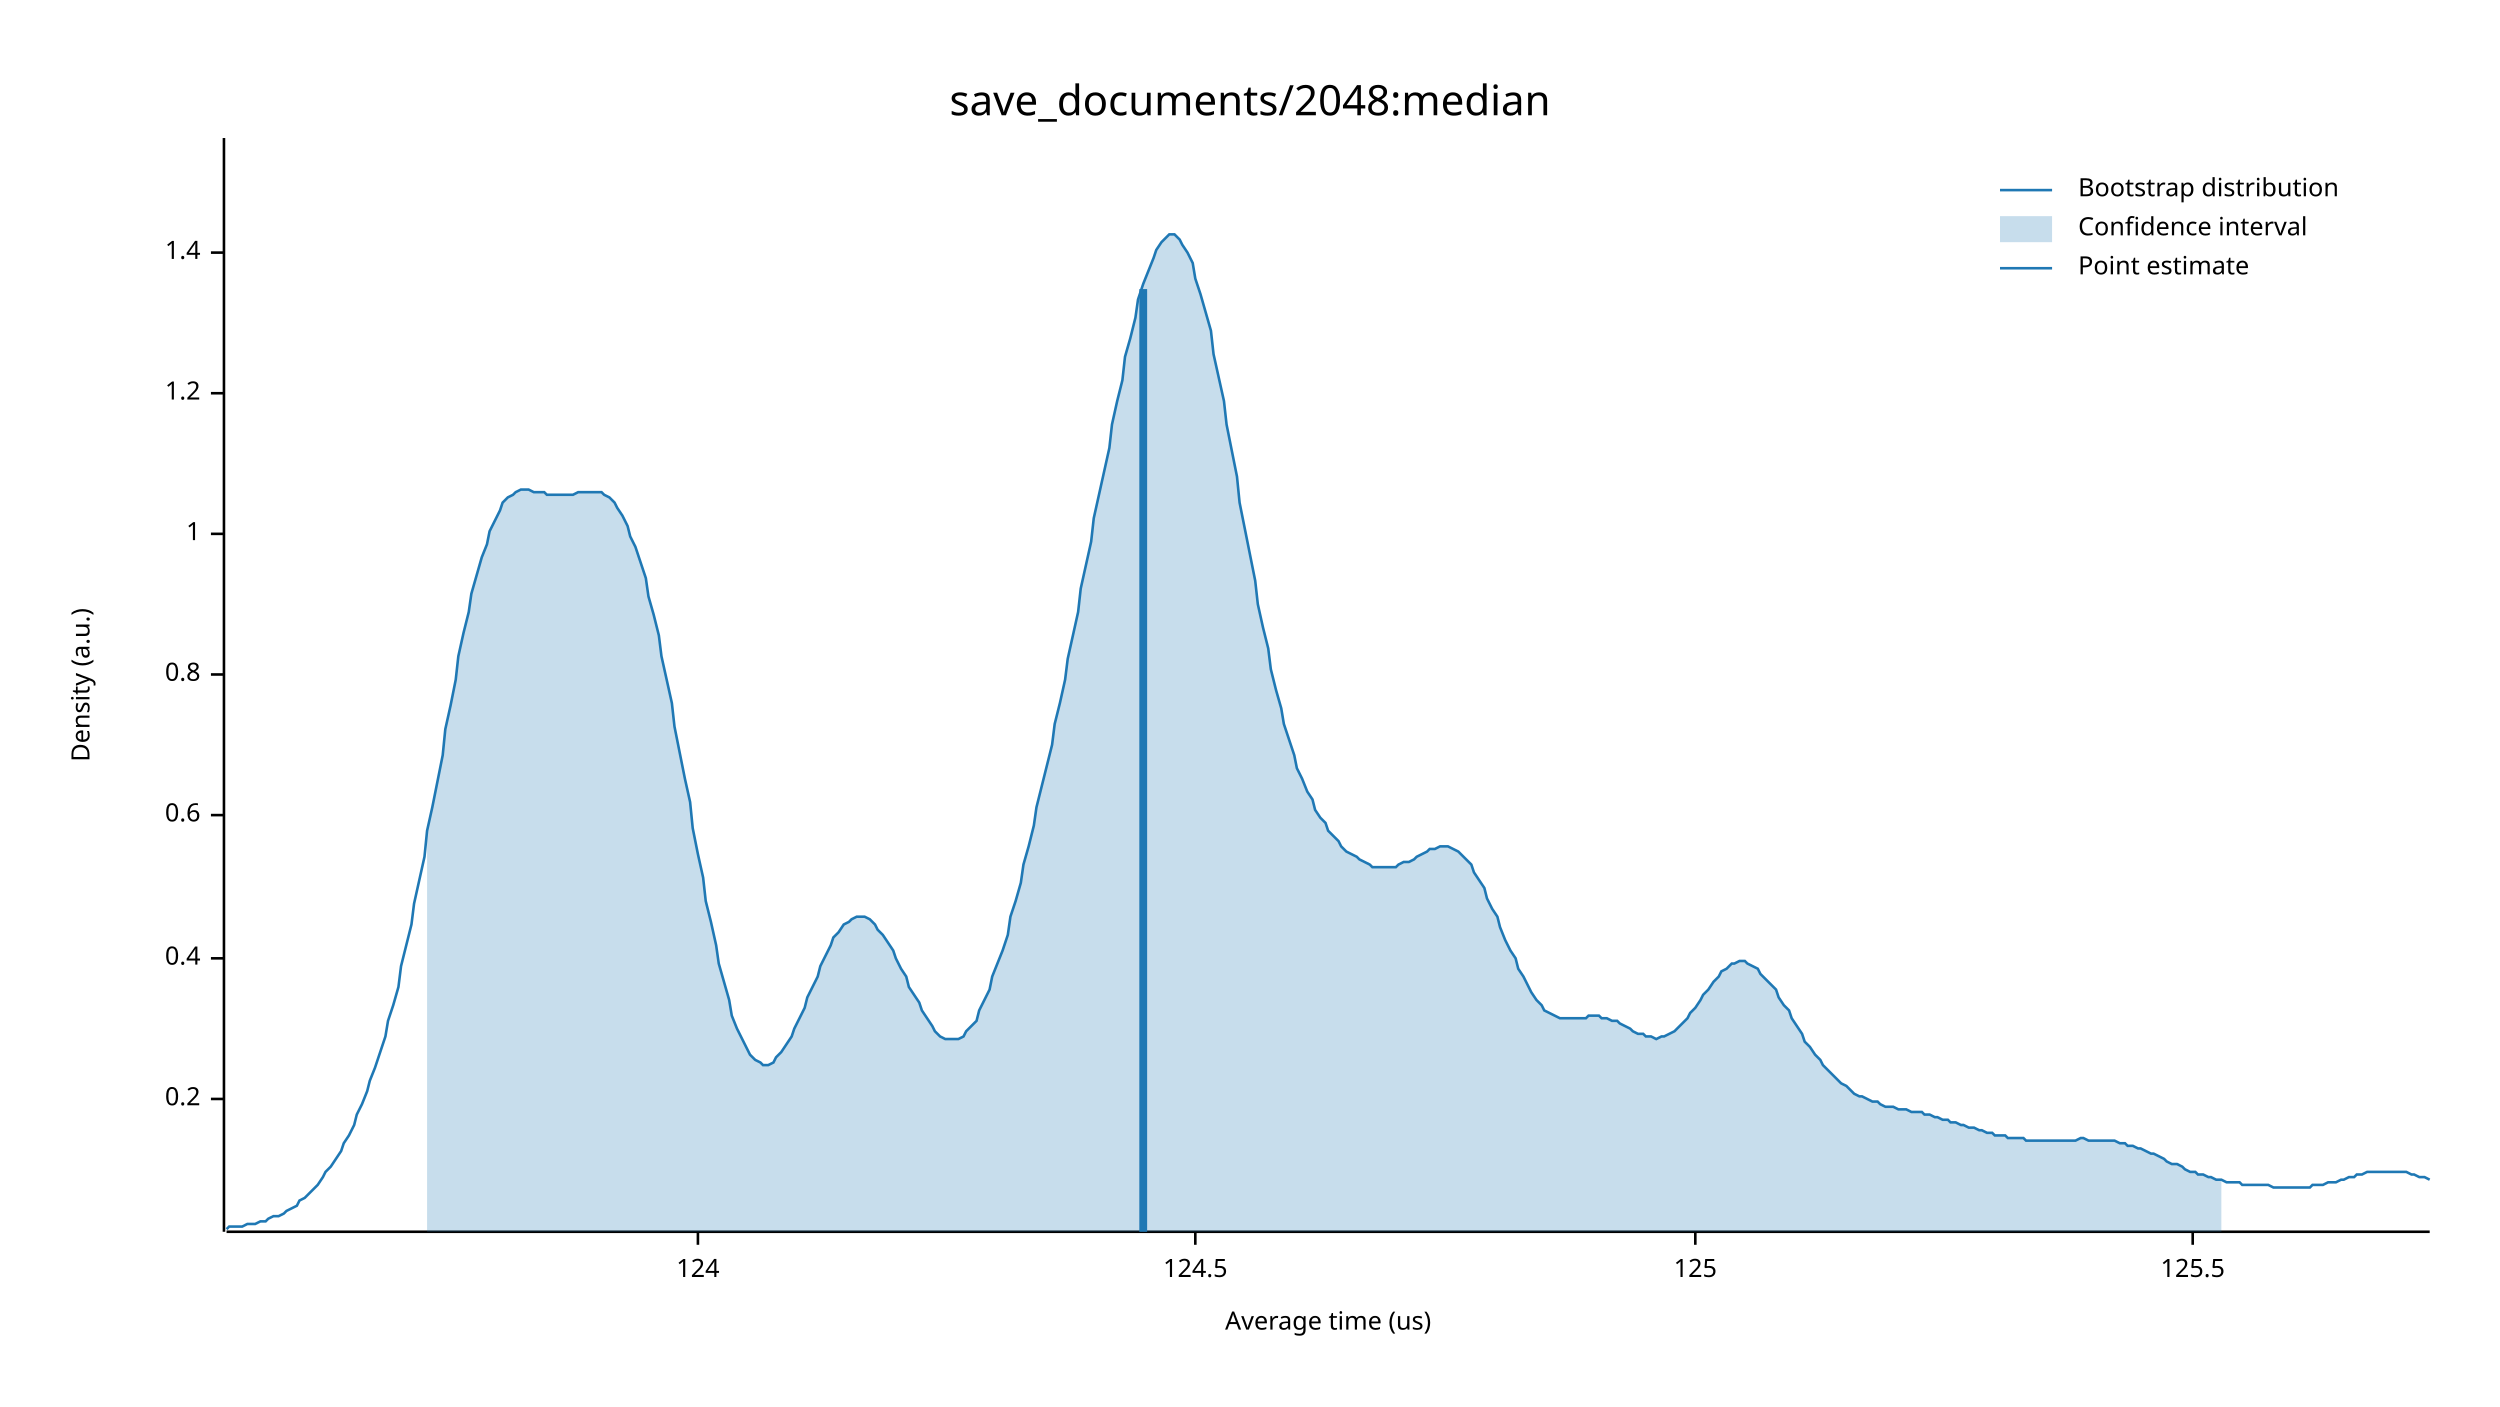
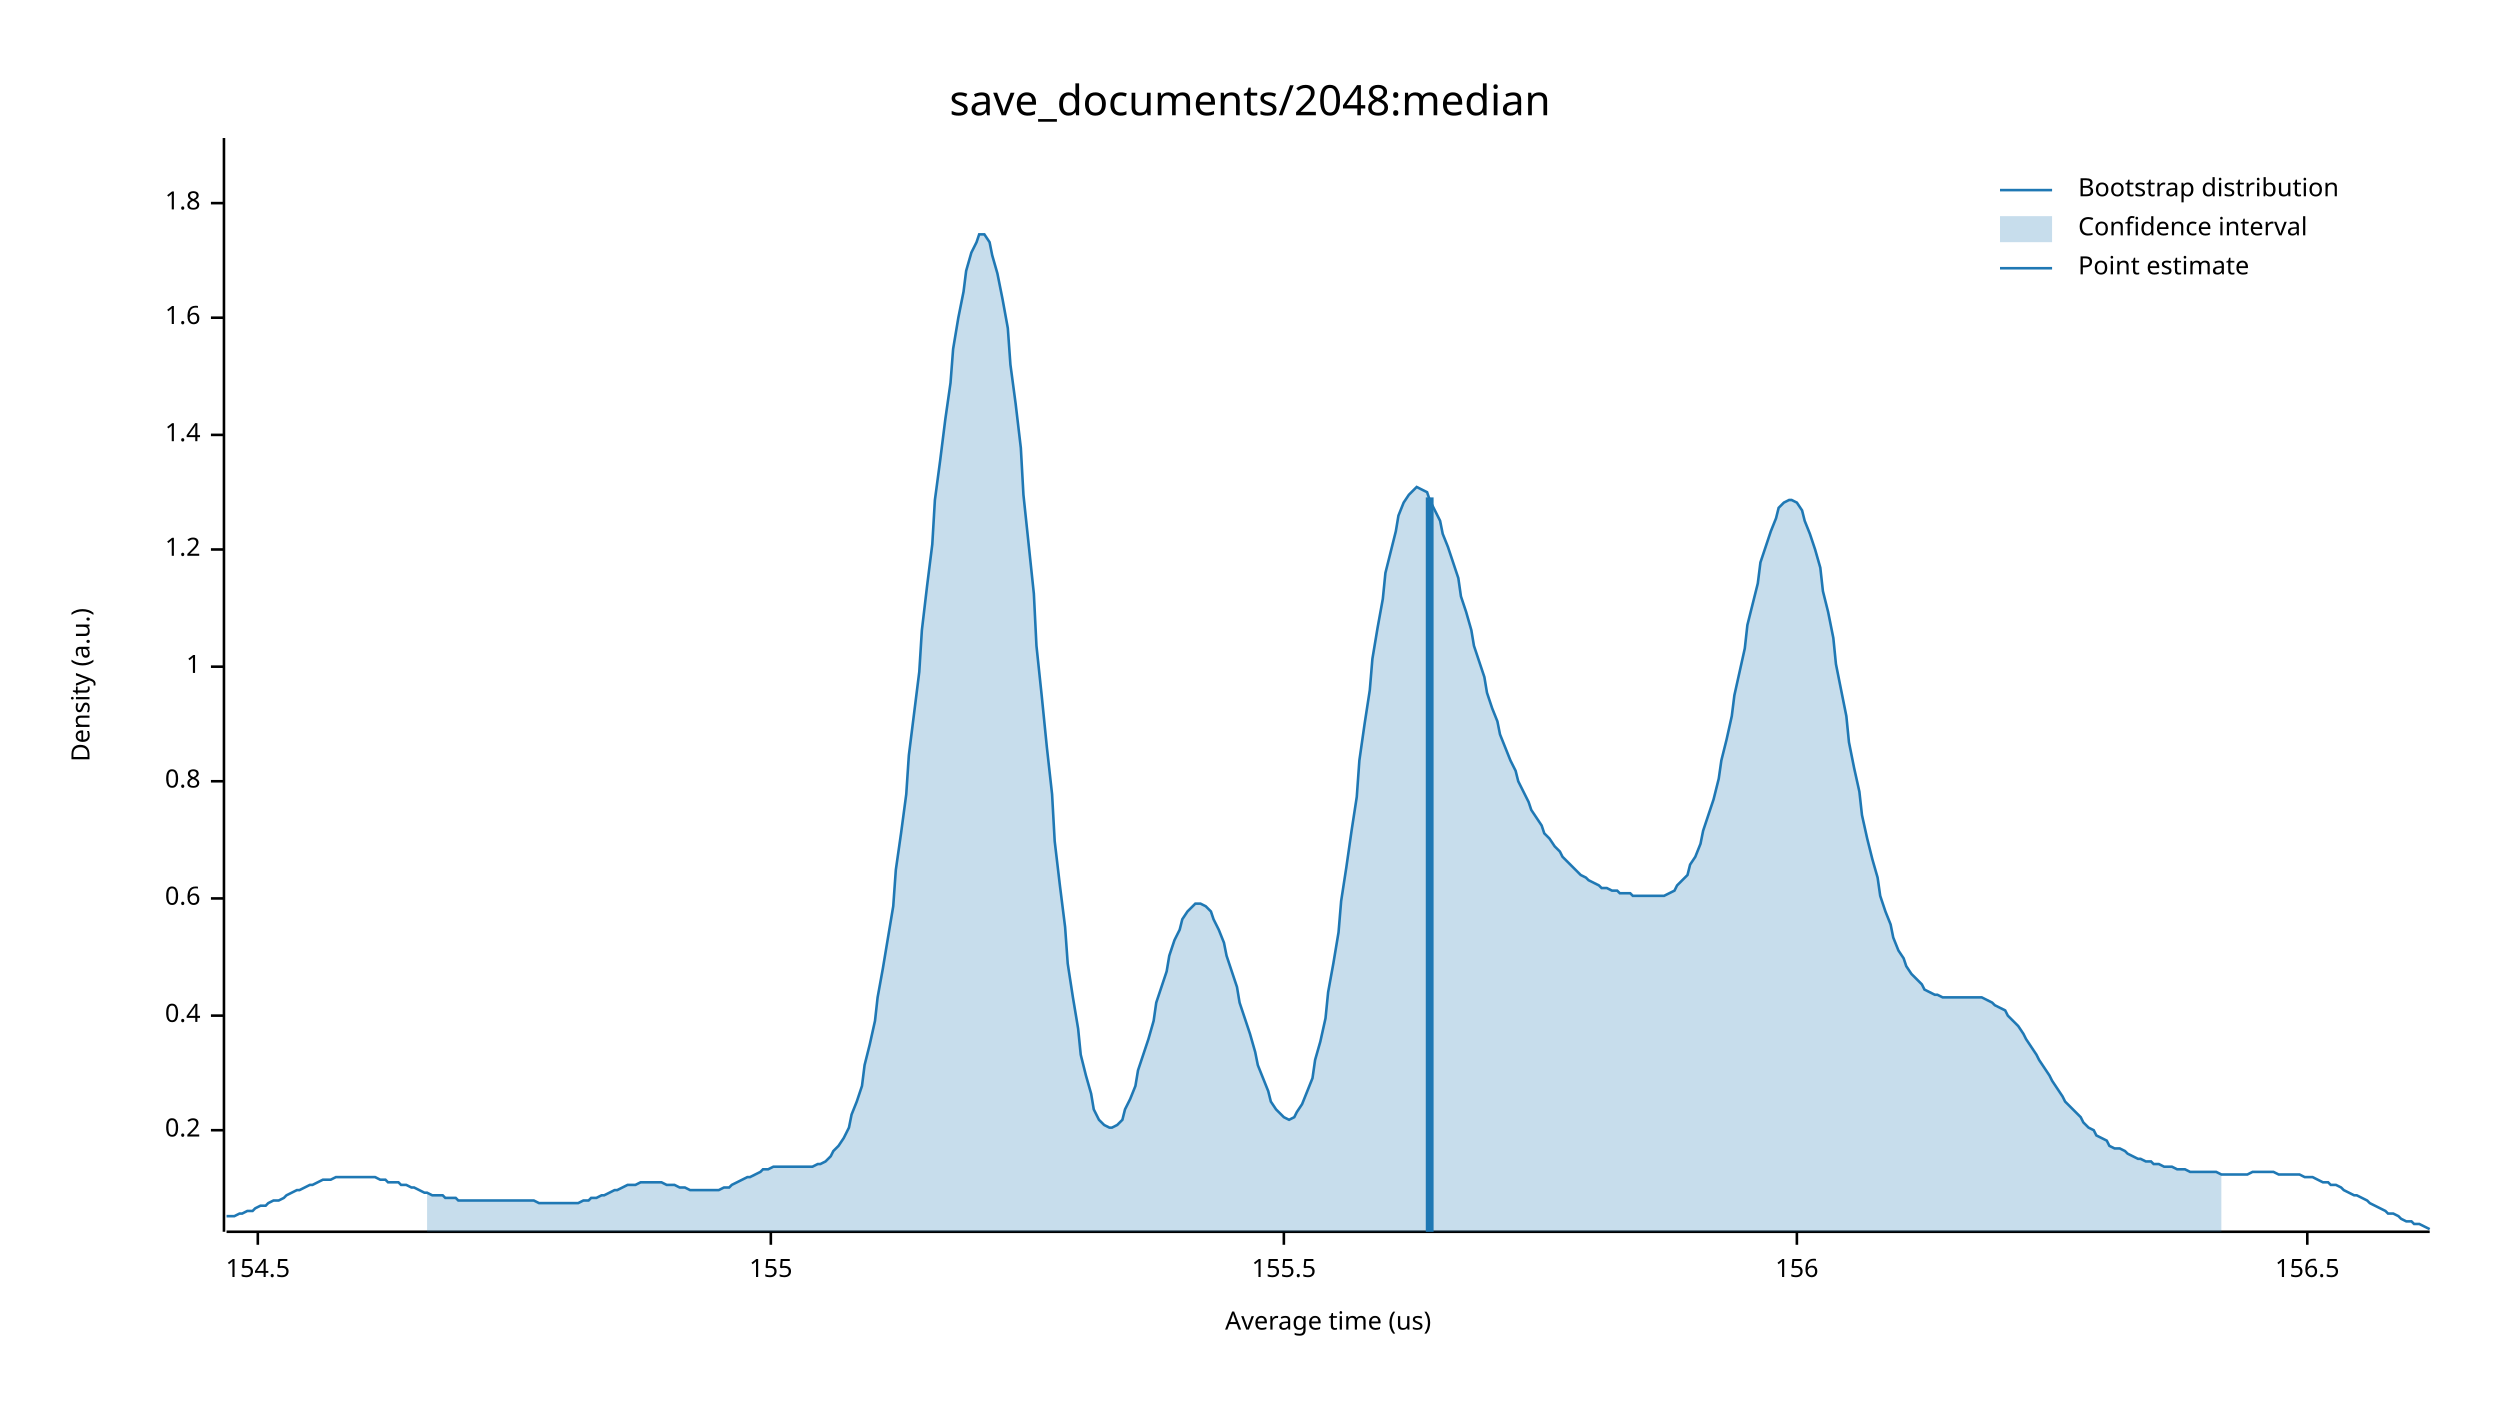
<svg xmlns="http://www.w3.org/2000/svg" width="960" height="540" viewBox="0 0 960 540">
  <text x="480" y="32" dy="0.76em" text-anchor="middle" font-family="sans-serif" font-size="16.129" opacity="1" fill="#000000">
save_documents/2048:median
</text>
  <text x="27" y="263" dy="0.76em" text-anchor="middle" font-family="sans-serif" font-size="9.677" opacity="1" fill="#000000" transform="rotate(270, 27, 263)">
Density (a.u.)
</text>
  <text x="510" y="513" dy="-0.5ex" text-anchor="middle" font-family="sans-serif" font-size="9.677" opacity="1" fill="#000000">
Average time (us)
</text>
  <polyline fill="none" opacity="1" stroke="#000000" stroke-width="1" points="86,53 86,473 " />
-   <text x="77" y="422" dy="0.5ex" text-anchor="end" font-family="sans-serif" font-size="9.677" opacity="1" fill="#000000">
+   <text x="77" y="434" dy="0.5ex" text-anchor="end" font-family="sans-serif" font-size="9.677" opacity="1" fill="#000000">
0.2
</text>
-   <polyline fill="none" opacity="1" stroke="#000000" stroke-width="1" points="81,422 86,422 " />
-   <text x="77" y="368" dy="0.5ex" text-anchor="end" font-family="sans-serif" font-size="9.677" opacity="1" fill="#000000">
+   <polyline fill="none" opacity="1" stroke="#000000" stroke-width="1" points="81,434 86,434 " />
+   <text x="77" y="390" dy="0.5ex" text-anchor="end" font-family="sans-serif" font-size="9.677" opacity="1" fill="#000000">
0.4
</text>
-   <polyline fill="none" opacity="1" stroke="#000000" stroke-width="1" points="81,368 86,368 " />
-   <text x="77" y="313" dy="0.5ex" text-anchor="end" font-family="sans-serif" font-size="9.677" opacity="1" fill="#000000">
+   <polyline fill="none" opacity="1" stroke="#000000" stroke-width="1" points="81,390 86,390 " />
+   <text x="77" y="345" dy="0.5ex" text-anchor="end" font-family="sans-serif" font-size="9.677" opacity="1" fill="#000000">
0.6
</text>
-   <polyline fill="none" opacity="1" stroke="#000000" stroke-width="1" points="81,313 86,313 " />
-   <text x="77" y="259" dy="0.5ex" text-anchor="end" font-family="sans-serif" font-size="9.677" opacity="1" fill="#000000">
+   <polyline fill="none" opacity="1" stroke="#000000" stroke-width="1" points="81,345 86,345 " />
+   <text x="77" y="300" dy="0.5ex" text-anchor="end" font-family="sans-serif" font-size="9.677" opacity="1" fill="#000000">
0.8
</text>
-   <polyline fill="none" opacity="1" stroke="#000000" stroke-width="1" points="81,259 86,259 " />
-   <text x="77" y="205" dy="0.5ex" text-anchor="end" font-family="sans-serif" font-size="9.677" opacity="1" fill="#000000">
+   <polyline fill="none" opacity="1" stroke="#000000" stroke-width="1" points="81,300 86,300 " />
+   <text x="77" y="256" dy="0.5ex" text-anchor="end" font-family="sans-serif" font-size="9.677" opacity="1" fill="#000000">
1
</text>
-   <polyline fill="none" opacity="1" stroke="#000000" stroke-width="1" points="81,205 86,205 " />
-   <text x="77" y="151" dy="0.5ex" text-anchor="end" font-family="sans-serif" font-size="9.677" opacity="1" fill="#000000">
+   <polyline fill="none" opacity="1" stroke="#000000" stroke-width="1" points="81,256 86,256 " />
+   <text x="77" y="211" dy="0.5ex" text-anchor="end" font-family="sans-serif" font-size="9.677" opacity="1" fill="#000000">
1.2
</text>
-   <polyline fill="none" opacity="1" stroke="#000000" stroke-width="1" points="81,151 86,151 " />
-   <text x="77" y="97" dy="0.5ex" text-anchor="end" font-family="sans-serif" font-size="9.677" opacity="1" fill="#000000">
+   <polyline fill="none" opacity="1" stroke="#000000" stroke-width="1" points="81,211 86,211 " />
+   <text x="77" y="167" dy="0.5ex" text-anchor="end" font-family="sans-serif" font-size="9.677" opacity="1" fill="#000000">
1.4
</text>
-   <polyline fill="none" opacity="1" stroke="#000000" stroke-width="1" points="81,97 86,97 " />
+   <polyline fill="none" opacity="1" stroke="#000000" stroke-width="1" points="81,167 86,167 " />
+   <text x="77" y="122" dy="0.5ex" text-anchor="end" font-family="sans-serif" font-size="9.677" opacity="1" fill="#000000">
+ 1.6
+ </text>
+   <polyline fill="none" opacity="1" stroke="#000000" stroke-width="1" points="81,122 86,122 " />
+   <text x="77" y="78" dy="0.5ex" text-anchor="end" font-family="sans-serif" font-size="9.677" opacity="1" fill="#000000">
+ 1.8
+ </text>
+   <polyline fill="none" opacity="1" stroke="#000000" stroke-width="1" points="81,78 86,78 " />
  <polyline fill="none" opacity="1" stroke="#000000" stroke-width="1" points="87,473 933,473 " />
-   <text x="268" y="483" dy="0.76em" text-anchor="middle" font-family="sans-serif" font-size="9.677" opacity="1" fill="#000000">
- 124
+   <text x="99" y="483" dy="0.76em" text-anchor="middle" font-family="sans-serif" font-size="9.677" opacity="1" fill="#000000">
+ 154.5
</text>
-   <polyline fill="none" opacity="1" stroke="#000000" stroke-width="1" points="268,473 268,478 " />
-   <text x="459" y="483" dy="0.76em" text-anchor="middle" font-family="sans-serif" font-size="9.677" opacity="1" fill="#000000">
- 124.5
+   <polyline fill="none" opacity="1" stroke="#000000" stroke-width="1" points="99,473 99,478 " />
+   <text x="296" y="483" dy="0.76em" text-anchor="middle" font-family="sans-serif" font-size="9.677" opacity="1" fill="#000000">
+ 155
</text>
-   <polyline fill="none" opacity="1" stroke="#000000" stroke-width="1" points="459,473 459,478 " />
-   <text x="651" y="483" dy="0.76em" text-anchor="middle" font-family="sans-serif" font-size="9.677" opacity="1" fill="#000000">
- 125
+   <polyline fill="none" opacity="1" stroke="#000000" stroke-width="1" points="296,473 296,478 " />
+   <text x="493" y="483" dy="0.76em" text-anchor="middle" font-family="sans-serif" font-size="9.677" opacity="1" fill="#000000">
+ 155.5
</text>
-   <polyline fill="none" opacity="1" stroke="#000000" stroke-width="1" points="651,473 651,478 " />
-   <text x="842" y="483" dy="0.76em" text-anchor="middle" font-family="sans-serif" font-size="9.677" opacity="1" fill="#000000">
- 125.5
+   <polyline fill="none" opacity="1" stroke="#000000" stroke-width="1" points="493,473 493,478 " />
+   <text x="690" y="483" dy="0.76em" text-anchor="middle" font-family="sans-serif" font-size="9.677" opacity="1" fill="#000000">
+ 156
</text>
-   <polyline fill="none" opacity="1" stroke="#000000" stroke-width="1" points="842,473 842,478 " />
-   <polyline fill="none" opacity="1" stroke="#1F78B4" stroke-width="1" points="87,472 88,471 90,471 92,471 93,471 95,470 97,470 98,470 100,469 102,469 103,468 105,467 107,467 109,466 110,465 112,464 114,463 115,461 117,460 119,458 120,457 122,455 124,452 125,450 127,448 129,445 131,442 132,439 134,436 136,432 137,428 139,424 141,419 142,415 144,410 146,404 148,398 149,392 151,386 153,379 154,371 156,363 158,355 159,347 161,338 163,329 164,319 166,310 168,300 170,290 171,280 173,271 175,261 176,252 178,243 180,235 181,228 183,221 185,214 187,209 188,204 190,200 192,196 193,193 195,191 197,190 198,189 200,188 202,188 203,188 205,189 207,189 209,189 210,190 212,190 214,190 215,190 217,190 219,190 220,190 222,189 224,189 226,189 227,189 229,189 231,189 232,190 234,191 236,193 237,195 239,198 241,202 242,206 244,210 246,216 248,222 249,229 251,236 253,244 254,252 256,261 258,270 259,279 261,289 263,299 265,308 266,318 268,328 270,337 271,346 273,354 275,363 276,370 278,377 280,384 281,390 283,395 285,399 287,403 288,405 290,407 292,408 293,409 295,409 297,408 298,406 300,404 302,401 304,398 305,395 307,391 309,387 310,383 312,379 314,375 315,371 317,367 319,363 320,360 322,358 324,355 326,354 327,353 329,352 331,352 332,352 334,353 336,355 337,357 339,359 341,362 343,365 344,368 346,372 348,375 349,379 351,382 353,385 354,388 356,391 358,394 359,396 361,398 363,399 365,399 366,399 368,399 370,398 371,396 373,394 375,392 376,388 378,384 380,380 381,375 383,370 385,365 387,359 388,352 390,346 392,339 393,332 395,325 397,317 398,310 400,302 402,294 404,286 405,278 407,270 409,261 410,253 412,244 414,235 415,226 417,217 419,208 420,199 422,190 424,181 426,172 427,163 429,154 431,146 432,137 434,130 436,122 437,115 439,109 441,104 443,99 444,96 446,93 448,91 449,90 451,90 453,92 454,94 456,97 458,101 459,107 461,113 463,120 465,127 466,136 468,145 470,154 471,163 473,173 475,183 476,193 478,203 480,213 482,223 483,232 485,241 487,249 488,257 490,265 492,272 493,278 495,284 497,290 498,295 500,299 502,304 504,307 505,311 507,314 509,316 510,319 512,321 514,323 515,325 517,327 519,328 521,329 522,330 524,331 526,332 527,333 529,333 531,333 532,333 534,333 536,333 537,332 539,331 541,331 543,330 544,329 546,328 548,327 549,326 551,326 553,325 554,325 556,325 558,326 560,327 561,328 563,330 565,332 566,335 568,338 570,341 571,345 573,349 575,352 576,356 578,361 580,365 582,368 583,372 585,375 587,379 588,381 590,384 592,386 593,388 595,389 597,390 599,391 600,391 602,391 604,391 605,391 607,391 609,391 610,390 612,390 614,390 615,391 617,391 619,392 621,392 622,393 624,394 626,395 627,396 629,397 631,397 632,398 634,398 636,399 638,398 639,398 641,397 643,396 644,395 646,393 648,391 649,389 651,387 653,384 654,382 656,380 658,377 660,375 661,373 663,372 665,370 666,370 668,369 670,369 671,370 673,371 675,372 676,374 678,376 680,378 682,380 683,383 685,386 687,388 688,391 690,394 692,397 693,400 695,402 697,405 699,407 700,409 702,411 704,413 705,414 707,416 709,417 710,418 712,420 714,421 715,421 717,422 719,423 721,423 722,424 724,425 726,425 727,425 729,426 731,426 732,426 734,427 736,427 738,427 739,428 741,428 743,429 744,429 746,430 748,430 749,431 751,431 753,432 754,432 756,433 758,433 760,434 761,434 763,435 765,435 766,436 768,436 770,436 771,437 773,437 775,437 777,437 778,438 780,438 782,438 783,438 785,438 787,438 788,438 790,438 792,438 793,438 795,438 797,438 799,437 800,437 802,438 804,438 805,438 807,438 809,438 810,438 812,438 814,439 816,439 817,440 819,440 821,441 822,441 824,442 826,443 827,443 829,444 831,445 832,446 834,447 836,447 838,448 839,449 841,450 843,450 844,451 846,451 848,452 849,452 851,453 853,453 855,454 856,454 858,454 860,454 861,455 863,455 865,455 866,455 868,455 870,455 871,455 873,456 875,456 877,456 878,456 880,456 882,456 883,456 885,456 887,456 888,455 890,455 892,455 894,454 895,454 897,454 899,453 900,453 902,452 904,452 905,451 907,451 909,450 910,450 912,450 914,450 916,450 917,450 919,450 921,450 922,450 924,450 926,451 927,451 929,452 931,452 933,453 " />
-   <polygon opacity="0.25" fill="#1F78B4" points="164,319 166,310 168,300 170,290 171,280 173,271 175,261 176,252 178,243 180,235 181,228 183,221 185,214 187,209 188,204 190,200 192,196 193,193 195,191 197,190 198,189 200,188 202,188 203,188 205,189 207,189 209,189 210,190 212,190 214,190 215,190 217,190 219,190 220,190 222,189 224,189 226,189 227,189 229,189 231,189 232,190 234,191 236,193 237,195 239,198 241,202 242,206 244,210 246,216 248,222 249,229 251,236 253,244 254,252 256,261 258,270 259,279 261,289 263,299 265,308 266,318 268,328 270,337 271,346 273,354 275,363 276,370 278,377 280,384 281,390 283,395 285,399 287,403 288,405 290,407 292,408 293,409 295,409 297,408 298,406 300,404 302,401 304,398 305,395 307,391 309,387 310,383 312,379 314,375 315,371 317,367 319,363 320,360 322,358 324,355 326,354 327,353 329,352 331,352 332,352 334,353 336,355 337,357 339,359 341,362 343,365 344,368 346,372 348,375 349,379 351,382 353,385 354,388 356,391 358,394 359,396 361,398 363,399 365,399 366,399 368,399 370,398 371,396 373,394 375,392 376,388 378,384 380,380 381,375 383,370 385,365 387,359 388,352 390,346 392,339 393,332 395,325 397,317 398,310 400,302 402,294 404,286 405,278 407,270 409,261 410,253 412,244 414,235 415,226 417,217 419,208 420,199 422,190 424,181 426,172 427,163 429,154 431,146 432,137 434,130 436,122 437,115 439,109 441,104 443,99 444,96 446,93 448,91 449,90 451,90 453,92 454,94 456,97 458,101 459,107 461,113 463,120 465,127 466,136 468,145 470,154 471,163 473,173 475,183 476,193 478,203 480,213 482,223 483,232 485,241 487,249 488,257 490,265 492,272 493,278 495,284 497,290 498,295 500,299 502,304 504,307 505,311 507,314 509,316 510,319 512,321 514,323 515,325 517,327 519,328 521,329 522,330 524,331 526,332 527,333 529,333 531,333 532,333 534,333 536,333 537,332 539,331 541,331 543,330 544,329 546,328 548,327 549,326 551,326 553,325 554,325 556,325 558,326 560,327 561,328 563,330 565,332 566,335 568,338 570,341 571,345 573,349 575,352 576,356 578,361 580,365 582,368 583,372 585,375 587,379 588,381 590,384 592,386 593,388 595,389 597,390 599,391 600,391 602,391 604,391 605,391 607,391 609,391 610,390 612,390 614,390 615,391 617,391 619,392 621,392 622,393 624,394 626,395 627,396 629,397 631,397 632,398 634,398 636,399 638,398 639,398 641,397 643,396 644,395 646,393 648,391 649,389 651,387 653,384 654,382 656,380 658,377 660,375 661,373 663,372 665,370 666,370 668,369 670,369 671,370 673,371 675,372 676,374 678,376 680,378 682,380 683,383 685,386 687,388 688,391 690,394 692,397 693,400 695,402 697,405 699,407 700,409 702,411 704,413 705,414 707,416 709,417 710,418 712,420 714,421 715,421 717,422 719,423 721,423 722,424 724,425 726,425 727,425 729,426 731,426 732,426 734,427 736,427 738,427 739,428 741,428 743,429 744,429 746,430 748,430 749,431 751,431 753,432 754,432 756,433 758,433 760,434 761,434 763,435 765,435 766,436 768,436 770,436 771,437 773,437 775,437 777,437 778,438 780,438 782,438 783,438 785,438 787,438 788,438 790,438 792,438 793,438 795,438 797,438 799,437 800,437 802,438 804,438 805,438 807,438 809,438 810,438 812,438 814,439 816,439 817,440 819,440 821,441 822,441 824,442 826,443 827,443 829,444 831,445 832,446 834,447 836,447 838,448 839,449 841,450 843,450 844,451 846,451 848,452 849,452 851,453 853,453 853,473 164,473 " />
-   <polyline fill="none" opacity="1" stroke="#1F78B4" stroke-width="3" points="439,473 439,111 " />
+   <polyline fill="none" opacity="1" stroke="#000000" stroke-width="1" points="690,473 690,478 " />
+   <text x="886" y="483" dy="0.76em" text-anchor="middle" font-family="sans-serif" font-size="9.677" opacity="1" fill="#000000">
+ 156.5
+ </text>
+   <polyline fill="none" opacity="1" stroke="#000000" stroke-width="1" points="886,473 886,478 " />
+   <polyline fill="none" opacity="1" stroke="#1F78B4" stroke-width="1" points="87,467 88,467 90,467 92,466 93,466 95,465 97,465 98,464 100,463 102,463 103,462 105,461 107,461 109,460 110,459 112,458 114,457 115,457 117,456 119,455 120,455 122,454 124,453 125,453 127,453 129,452 131,452 132,452 134,452 136,452 137,452 139,452 141,452 142,452 144,452 146,453 148,453 149,454 151,454 153,454 154,455 156,455 158,456 159,456 161,457 163,458 164,458 166,459 168,459 170,459 171,460 173,460 175,460 176,461 178,461 180,461 181,461 183,461 185,461 187,461 188,461 190,461 192,461 193,461 195,461 197,461 198,461 200,461 202,461 203,461 205,461 207,462 209,462 210,462 212,462 214,462 215,462 217,462 219,462 220,462 222,462 224,461 226,461 227,460 229,460 231,459 232,459 234,458 236,457 237,457 239,456 241,455 242,455 244,455 246,454 248,454 249,454 251,454 253,454 254,454 256,455 258,455 259,455 261,456 263,456 265,457 266,457 268,457 270,457 271,457 273,457 275,457 276,457 278,456 280,456 281,455 283,454 285,453 287,452 288,452 290,451 292,450 293,449 295,449 297,448 298,448 300,448 302,448 304,448 305,448 307,448 309,448 310,448 312,448 314,447 315,447 317,446 319,444 320,442 322,440 324,437 326,433 327,428 329,423 331,417 332,409 334,401 336,392 337,383 339,372 341,360 343,348 344,334 346,320 348,305 349,290 351,274 353,258 354,242 356,225 358,209 359,192 361,177 363,161 365,147 366,134 368,122 370,112 371,104 373,97 375,93 376,90 378,90 380,93 381,98 383,105 385,115 387,126 388,140 390,155 392,172 393,190 395,209 397,228 398,248 400,267 402,287 404,305 405,323 407,340 409,356 410,370 412,383 414,395 415,405 417,413 419,420 420,426 422,430 424,432 426,433 427,433 429,432 431,430 432,426 434,422 436,417 437,411 439,405 441,399 443,392 444,385 446,379 448,373 449,367 451,361 453,357 454,353 456,350 458,348 459,347 461,347 463,348 465,350 466,353 468,357 470,362 471,367 473,373 475,379 476,385 478,391 480,397 482,404 483,409 485,414 487,419 488,423 490,426 492,428 493,429 495,430 497,429 498,427 500,424 502,419 504,414 505,407 507,400 509,391 510,381 512,370 514,358 515,346 517,333 519,319 521,306 522,292 524,278 526,265 527,253 529,241 531,230 532,220 534,212 536,204 537,198 539,193 541,190 543,188 544,187 546,188 548,189 549,192 551,196 553,200 554,205 556,210 558,216 560,222 561,229 563,235 565,242 566,248 568,254 570,260 571,266 573,272 575,277 576,282 578,287 580,292 582,296 583,300 585,304 587,308 588,311 590,314 592,317 593,320 595,322 597,325 599,327 600,329 602,331 604,333 605,334 607,336 609,337 610,338 612,339 614,340 615,341 617,341 619,342 621,342 622,343 624,343 626,343 627,344 629,344 631,344 632,344 634,344 636,344 638,344 639,344 641,343 643,342 644,340 646,338 648,336 649,332 651,329 653,324 654,319 656,313 658,307 660,299 661,292 663,284 665,275 666,267 668,258 670,249 671,240 673,232 675,224 676,216 678,210 680,204 682,199 683,195 685,193 687,192 688,192 690,193 692,196 693,200 695,205 697,211 699,218 700,227 702,235 704,245 705,255 707,265 709,275 710,285 712,295 714,304 715,313 717,322 719,330 721,337 722,344 724,350 726,355 727,360 729,365 731,368 732,371 734,374 736,376 738,378 739,380 741,381 743,382 744,382 746,383 748,383 749,383 751,383 753,383 754,383 756,383 758,383 760,383 761,383 763,384 765,385 766,386 768,387 770,388 771,390 773,392 775,394 777,397 778,399 780,402 782,405 783,407 785,410 787,413 788,415 790,418 792,421 793,423 795,425 797,427 799,429 800,431 802,433 804,434 805,436 807,437 809,438 810,440 812,441 814,441 816,442 817,443 819,444 821,445 822,445 824,446 826,446 827,447 829,447 831,448 832,448 834,448 836,449 838,449 839,449 841,450 843,450 844,450 846,450 848,450 849,450 851,450 853,451 855,451 856,451 858,451 860,451 861,451 863,451 865,450 866,450 868,450 870,450 871,450 873,450 875,451 877,451 878,451 880,451 882,451 883,451 885,452 887,452 888,452 890,453 892,454 894,454 895,455 897,455 899,456 900,457 902,458 904,459 905,459 907,460 909,461 910,462 912,463 914,464 916,465 917,466 919,466 921,467 922,468 924,469 926,469 927,470 929,470 931,471 933,472 " />
+   <polygon opacity="0.25" fill="#1F78B4" points="164,458 166,459 168,459 170,459 171,460 173,460 175,460 176,461 178,461 180,461 181,461 183,461 185,461 187,461 188,461 190,461 192,461 193,461 195,461 197,461 198,461 200,461 202,461 203,461 205,461 207,462 209,462 210,462 212,462 214,462 215,462 217,462 219,462 220,462 222,462 224,461 226,461 227,460 229,460 231,459 232,459 234,458 236,457 237,457 239,456 241,455 242,455 244,455 246,454 248,454 249,454 251,454 253,454 254,454 256,455 258,455 259,455 261,456 263,456 265,457 266,457 268,457 270,457 271,457 273,457 275,457 276,457 278,456 280,456 281,455 283,454 285,453 287,452 288,452 290,451 292,450 293,449 295,449 297,448 298,448 300,448 302,448 304,448 305,448 307,448 309,448 310,448 312,448 314,447 315,447 317,446 319,444 320,442 322,440 324,437 326,433 327,428 329,423 331,417 332,409 334,401 336,392 337,383 339,372 341,360 343,348 344,334 346,320 348,305 349,290 351,274 353,258 354,242 356,225 358,209 359,192 361,177 363,161 365,147 366,134 368,122 370,112 371,104 373,97 375,93 376,90 378,90 380,93 381,98 383,105 385,115 387,126 388,140 390,155 392,172 393,190 395,209 397,228 398,248 400,267 402,287 404,305 405,323 407,340 409,356 410,370 412,383 414,395 415,405 417,413 419,420 420,426 422,430 424,432 426,433 427,433 429,432 431,430 432,426 434,422 436,417 437,411 439,405 441,399 443,392 444,385 446,379 448,373 449,367 451,361 453,357 454,353 456,350 458,348 459,347 461,347 463,348 465,350 466,353 468,357 470,362 471,367 473,373 475,379 476,385 478,391 480,397 482,404 483,409 485,414 487,419 488,423 490,426 492,428 493,429 495,430 497,429 498,427 500,424 502,419 504,414 505,407 507,400 509,391 510,381 512,370 514,358 515,346 517,333 519,319 521,306 522,292 524,278 526,265 527,253 529,241 531,230 532,220 534,212 536,204 537,198 539,193 541,190 543,188 544,187 546,188 548,189 549,192 551,196 553,200 554,205 556,210 558,216 560,222 561,229 563,235 565,242 566,248 568,254 570,260 571,266 573,272 575,277 576,282 578,287 580,292 582,296 583,300 585,304 587,308 588,311 590,314 592,317 593,320 595,322 597,325 599,327 600,329 602,331 604,333 605,334 607,336 609,337 610,338 612,339 614,340 615,341 617,341 619,342 621,342 622,343 624,343 626,343 627,344 629,344 631,344 632,344 634,344 636,344 638,344 639,344 641,343 643,342 644,340 646,338 648,336 649,332 651,329 653,324 654,319 656,313 658,307 660,299 661,292 663,284 665,275 666,267 668,258 670,249 671,240 673,232 675,224 676,216 678,210 680,204 682,199 683,195 685,193 687,192 688,192 690,193 692,196 693,200 695,205 697,211 699,218 700,227 702,235 704,245 705,255 707,265 709,275 710,285 712,295 714,304 715,313 717,322 719,330 721,337 722,344 724,350 726,355 727,360 729,365 731,368 732,371 734,374 736,376 738,378 739,380 741,381 743,382 744,382 746,383 748,383 749,383 751,383 753,383 754,383 756,383 758,383 760,383 761,383 763,384 765,385 766,386 768,387 770,388 771,390 773,392 775,394 777,397 778,399 780,402 782,405 783,407 785,410 787,413 788,415 790,418 792,421 793,423 795,425 797,427 799,429 800,431 802,433 804,434 805,436 807,437 809,438 810,440 812,441 814,441 816,442 817,443 819,444 821,445 822,445 824,446 826,446 827,447 829,447 831,448 832,448 834,448 836,449 838,449 839,449 841,450 843,450 844,450 846,450 848,450 849,450 851,450 853,451 853,473 164,473 " />
+   <polyline fill="none" opacity="1" stroke="#1F78B4" stroke-width="3" points="549,473 549,191 " />
  <text x="798" y="68" dy="0.76em" text-anchor="start" font-family="sans-serif" font-size="9.677" opacity="1" fill="#000000">
Bootstrap distribution
</text>
  <text x="798" y="83" dy="0.76em" text-anchor="start" font-family="sans-serif" font-size="9.677" opacity="1" fill="#000000">
Confidence interval
</text>
  <text x="798" y="98" dy="0.76em" text-anchor="start" font-family="sans-serif" font-size="9.677" opacity="1" fill="#000000">
Point estimate
</text>
  <polyline fill="none" opacity="1" stroke="#1F78B4" stroke-width="1" points="768,73 788,73 " />
  <rect x="768" y="83" width="20" height="10" opacity="0.25" fill="#1F78B4" stroke="none" />
  <polyline fill="none" opacity="1" stroke="#1F78B4" stroke-width="1" points="768,103 788,103 " />
</svg>
